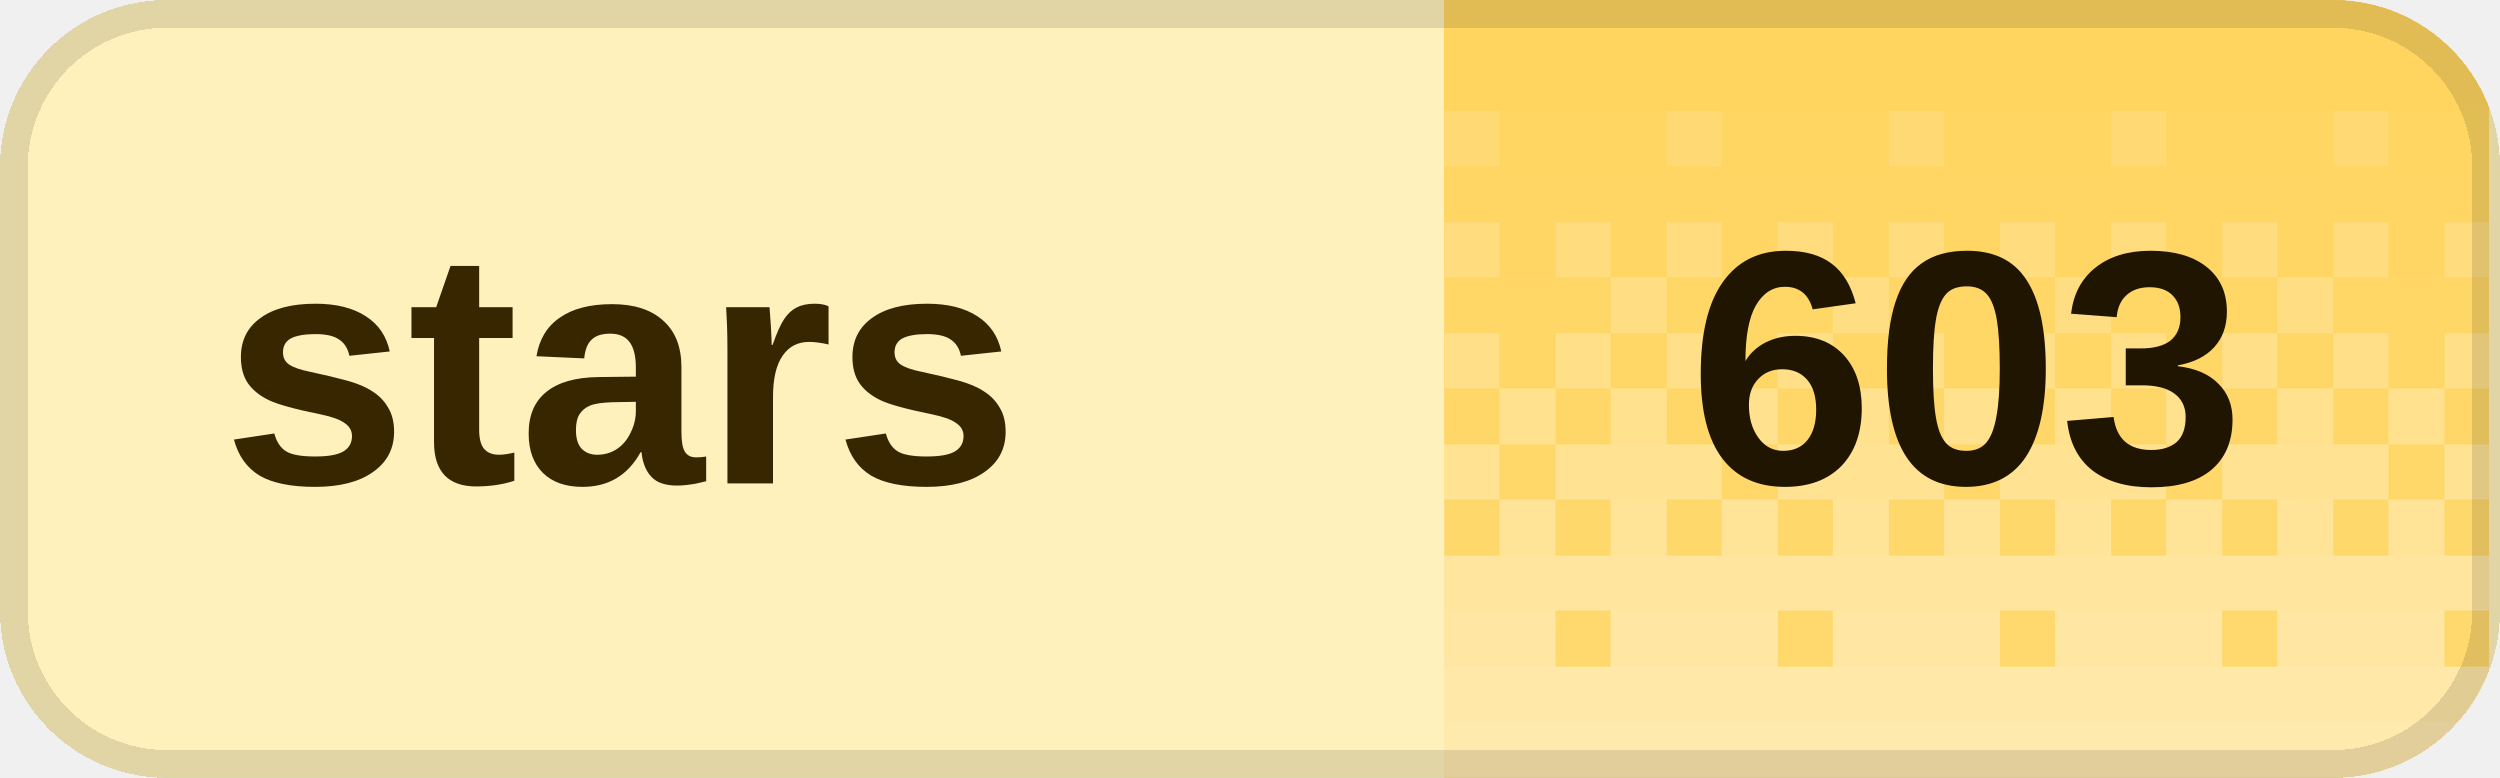
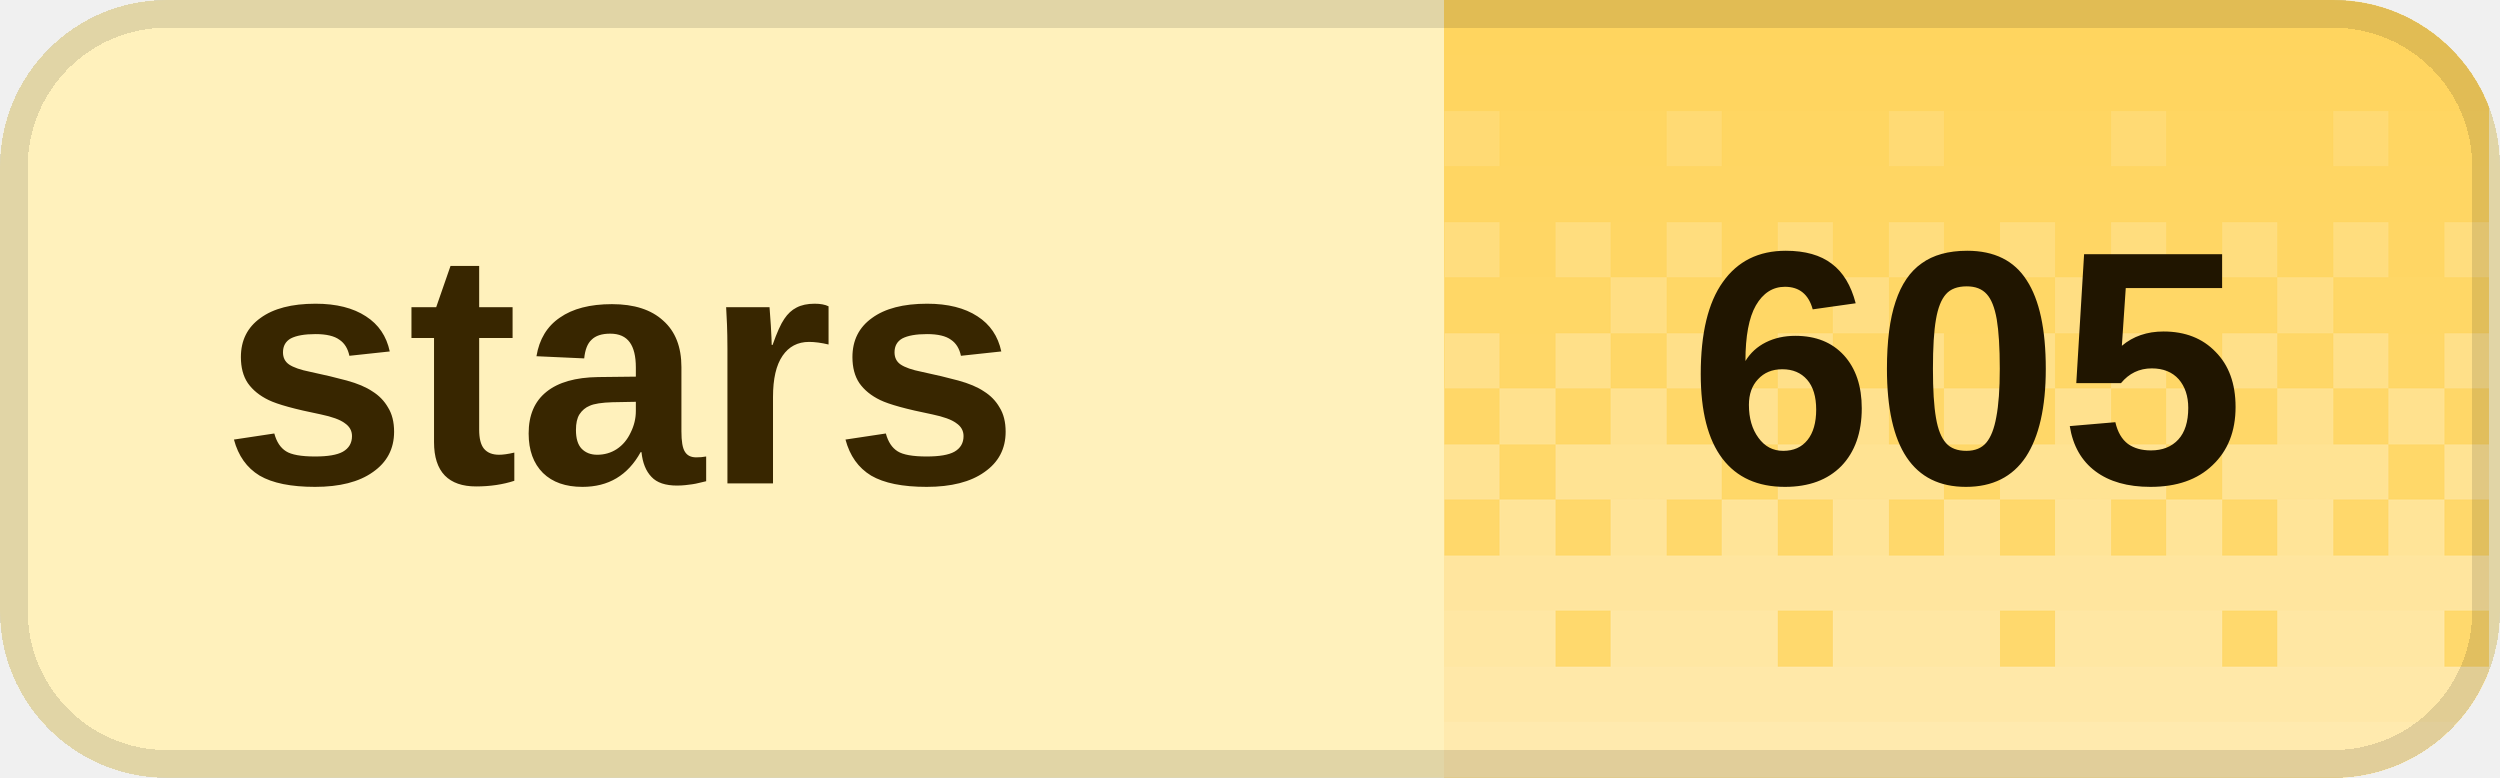
<svg xmlns="http://www.w3.org/2000/svg" width="90" height="28" viewBox="0 0 90 28" role="img" aria-labelledby="title desc" shape-rendering="crispEdges">
  <defs>
    <clipPath id="badge-clip">
      <rect width="90" height="28" rx="6" />
    </clipPath>
    <pattern id="dither" width="8" height="28" patternUnits="userSpaceOnUse">
      <rect x="0" y="0" width="2" height="2" fill="#fff" fill-opacity="0.020" />
      <rect x="2" y="0" width="2" height="2" fill="#fff" fill-opacity="0.020" />
      <rect x="4" y="0" width="2" height="2" fill="#fff" fill-opacity="0.020" />
      <rect x="6" y="0" width="2" height="2" fill="#fff" fill-opacity="0.020" />
      <rect x="0" y="2" width="2" height="2" fill="#fff" fill-opacity="0.028" />
      <rect x="2" y="2" width="2" height="2" fill="#fff" fill-opacity="0.028" />
      <rect x="4" y="2" width="2" height="2" fill="#fff" fill-opacity="0.028" />
      <rect x="6" y="2" width="2" height="2" fill="#fff" fill-opacity="0.028" />
      <rect x="0" y="4" width="2" height="2" fill="#fff" fill-opacity="0.036" />
      <rect x="2" y="4" width="2" height="2" fill="#fff" fill-opacity="0.036" />
      <rect x="4" y="4" width="2" height="2" fill="#fff" fill-opacity="0.145" />
      <rect x="6" y="4" width="2" height="2" fill="#fff" fill-opacity="0.036" />
      <rect x="0" y="6" width="2" height="2" fill="#fff" fill-opacity="0.044" />
      <rect x="2" y="6" width="2" height="2" fill="#fff" fill-opacity="0.044" />
      <rect x="4" y="6" width="2" height="2" fill="#fff" fill-opacity="0.044" />
      <rect x="6" y="6" width="2" height="2" fill="#fff" fill-opacity="0.044" />
      <rect x="0" y="8" width="2" height="2" fill="#fff" fill-opacity="0.209" />
      <rect x="2" y="8" width="2" height="2" fill="#fff" fill-opacity="0.052" />
      <rect x="4" y="8" width="2" height="2" fill="#fff" fill-opacity="0.209" />
      <rect x="6" y="8" width="2" height="2" fill="#fff" fill-opacity="0.052" />
      <rect x="0" y="10" width="2" height="2" fill="#fff" fill-opacity="0.060" />
      <rect x="2" y="10" width="2" height="2" fill="#fff" fill-opacity="0.242" />
      <rect x="4" y="10" width="2" height="2" fill="#fff" fill-opacity="0.060" />
      <rect x="6" y="10" width="2" height="2" fill="#fff" fill-opacity="0.060" />
      <rect x="0" y="12" width="2" height="2" fill="#fff" fill-opacity="0.274" />
      <rect x="2" y="12" width="2" height="2" fill="#fff" fill-opacity="0.068" />
      <rect x="4" y="12" width="2" height="2" fill="#fff" fill-opacity="0.274" />
      <rect x="6" y="12" width="2" height="2" fill="#fff" fill-opacity="0.068" />
      <rect x="0" y="14" width="2" height="2" fill="#fff" fill-opacity="0.077" />
      <rect x="2" y="14" width="2" height="2" fill="#fff" fill-opacity="0.306" />
      <rect x="4" y="14" width="2" height="2" fill="#fff" fill-opacity="0.077" />
      <rect x="6" y="14" width="2" height="2" fill="#fff" fill-opacity="0.306" />
      <rect x="0" y="16" width="2" height="2" fill="#fff" fill-opacity="0.338" />
      <rect x="2" y="16" width="2" height="2" fill="#fff" fill-opacity="0.338" />
      <rect x="4" y="16" width="2" height="2" fill="#fff" fill-opacity="0.338" />
      <rect x="6" y="16" width="2" height="2" fill="#fff" fill-opacity="0.085" />
      <rect x="0" y="18" width="2" height="2" fill="#fff" fill-opacity="0.093" />
      <rect x="2" y="18" width="2" height="2" fill="#fff" fill-opacity="0.371" />
      <rect x="4" y="18" width="2" height="2" fill="#fff" fill-opacity="0.093" />
      <rect x="6" y="18" width="2" height="2" fill="#fff" fill-opacity="0.371" />
      <rect x="0" y="20" width="2" height="2" fill="#fff" fill-opacity="0.403" />
      <rect x="2" y="20" width="2" height="2" fill="#fff" fill-opacity="0.403" />
      <rect x="4" y="20" width="2" height="2" fill="#fff" fill-opacity="0.403" />
      <rect x="6" y="20" width="2" height="2" fill="#fff" fill-opacity="0.403" />
      <rect x="0" y="22" width="2" height="2" fill="#fff" fill-opacity="0.109" />
      <rect x="2" y="22" width="2" height="2" fill="#fff" fill-opacity="0.435" />
      <rect x="4" y="22" width="2" height="2" fill="#fff" fill-opacity="0.435" />
      <rect x="6" y="22" width="2" height="2" fill="#fff" fill-opacity="0.435" />
      <rect x="0" y="24" width="2" height="2" fill="#fff" fill-opacity="0.468" />
      <rect x="2" y="24" width="2" height="2" fill="#fff" fill-opacity="0.468" />
      <rect x="4" y="24" width="2" height="2" fill="#fff" fill-opacity="0.468" />
      <rect x="6" y="24" width="2" height="2" fill="#fff" fill-opacity="0.468" />
      <rect x="0" y="26" width="2" height="2" fill="#fff" fill-opacity="0.500" />
      <rect x="2" y="26" width="2" height="2" fill="#fff" fill-opacity="0.500" />
      <rect x="4" y="26" width="2" height="2" fill="#fff" fill-opacity="0.500" />
      <rect x="6" y="26" width="2" height="2" fill="#fff" fill-opacity="0.500" />
    </pattern>
  </defs>
  <g clip-path="url(#badge-clip)">
    <rect width="90" height="28" fill="#fff1bc" />
    <rect x="52" width="37.6" height="28" fill="#ffd45c" />
    <rect x="52" width="37.6" height="28" fill="url(#dither)" />
  </g>
  <rect x="0.5" y="0.5" width="89" height="27" rx="5.5" fill="none" stroke="#000" stroke-opacity="0.12" />
  <g fill="#382600" font-family="Geist,Arial,sans-serif" font-size="12" font-weight="600" dominant-baseline="middle">
    <text x="8" y="14">stars</text>
  </g>
-   <text x="70.8" y="14" fill="#201500" font-family="Geist,Arial,sans-serif" font-size="12" font-weight="700" text-anchor="middle" dominant-baseline="middle">603</text>
+   <text x="70.8" y="14" fill="#201500" font-family="Geist,Arial,sans-serif" font-size="12" font-weight="700" text-anchor="middle" dominant-baseline="middle">605</text>
</svg>
